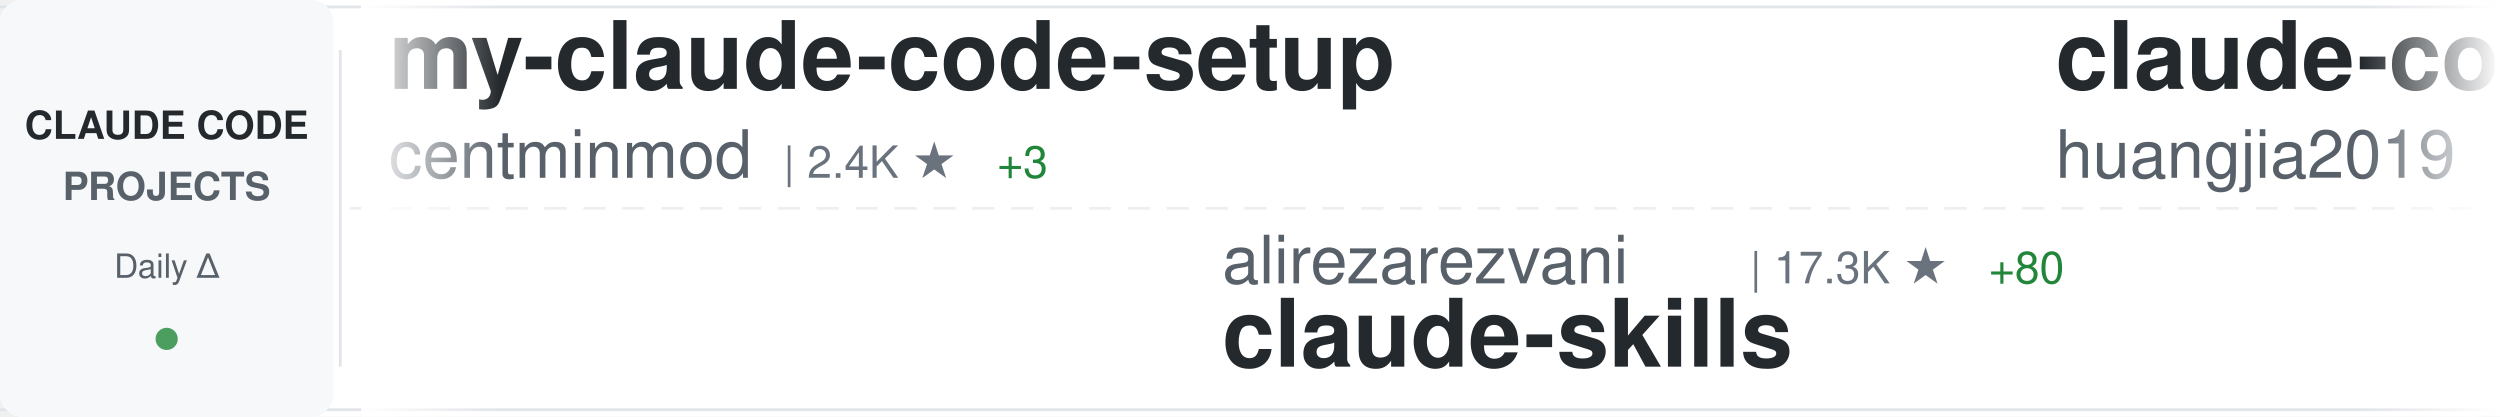
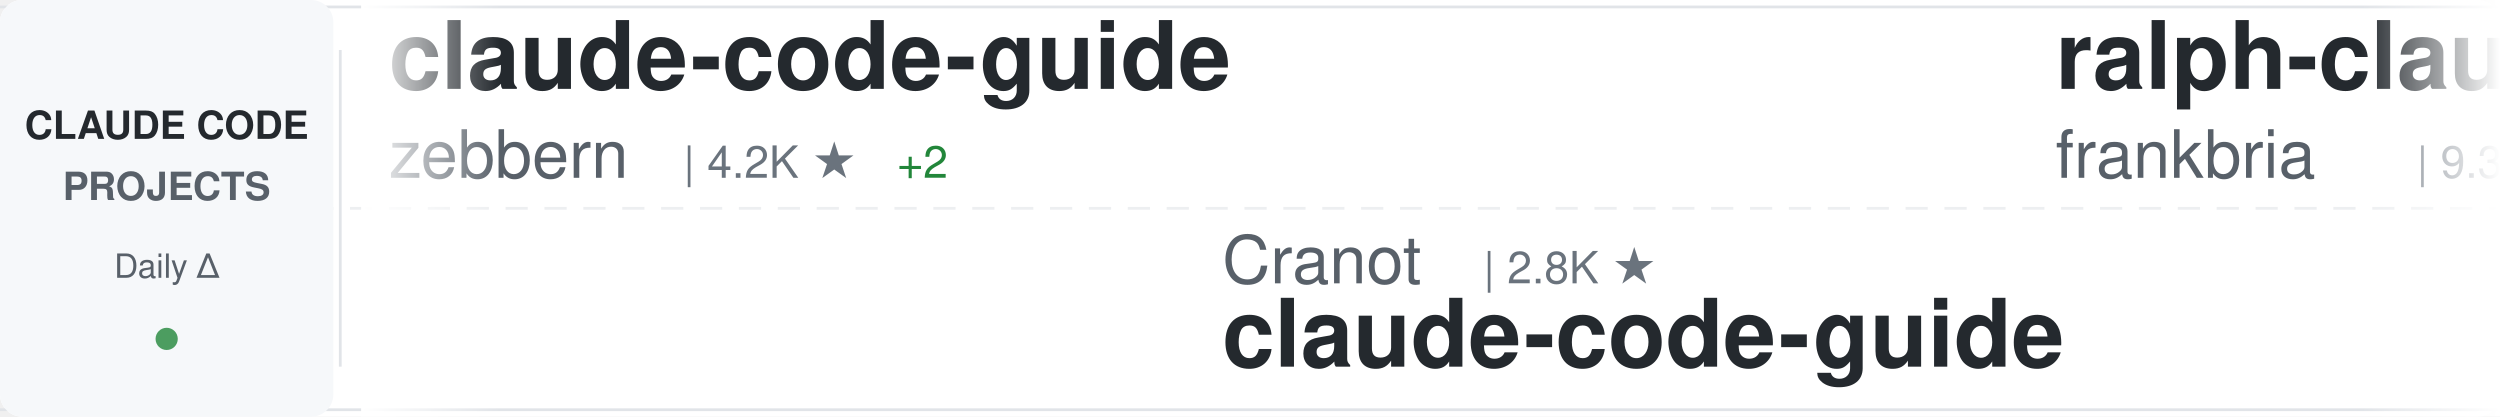
<svg xmlns="http://www.w3.org/2000/svg" width="900" height="150">
  <defs>
    <linearGradient id="awesomeLeftFade" x1="0%" y1="0%" x2="100%" y2="0%">
      <stop offset="0%" style="stop-color:#ffffff;stop-opacity:1" />
      <stop offset="100%" style="stop-color:#ffffff;stop-opacity:0" />
    </linearGradient>
    <linearGradient id="awesomeRightFade" x1="0%" y1="0%" x2="100%" y2="0%">
      <stop offset="0%" style="stop-color:#ffffff;stop-opacity:0" />
      <stop offset="100%" style="stop-color:#ffffff;stop-opacity:1" />
    </linearGradient>
  </defs>
  <rect width="900" height="150" fill="#ffffff" rx="8" />
  <rect x="0" y="2" width="900" height="1" fill="#e1e4e8" />
  <rect x="0" y="147" width="900" height="1" fill="#e1e4e8" />
  <line x1="0" y1="75" x2="900" y2="75" stroke="#e1e4e8" stroke-width="1" stroke-dasharray="8 6" opacity="0.6" />
  <rect x="0" y="0" width="120" height="150" fill="#f6f8fa" rx="8" />
  <text x="60" y="50" font-family="-apple-system, BlinkMacSystemFont, 'Segoe UI', Helvetica, Arial, sans-serif" font-size="14" font-weight="600" fill="#24292e" text-anchor="middle">CLAUDE CODE</text>
  <text x="60" y="72" font-family="-apple-system, BlinkMacSystemFont, 'Segoe UI', Helvetica, Arial, sans-serif" font-size="14" font-weight="600" fill="#586069" text-anchor="middle">PROJECTS</text>
  <text x="60" y="100" font-family="-apple-system, BlinkMacSystemFont, 'Segoe UI', Helvetica, Arial, sans-serif" font-size="12" font-weight="500" fill="#586069" text-anchor="middle">Daily Δ</text>
  <circle cx="60" cy="122" r="4" fill="#22863a" opacity="0.8" />
  <rect x="122" y="18" width="1" height="114" fill="#e1e4e8" />
  <clipPath id="awesomeTickerClip">
    <rect x="130" y="0" width="770" height="150" />
  </clipPath>
  <g clip-path="url(#awesomeTickerClip)">
    <g id="awesomeTickerItems">
      <animateTransform attributeName="transform" attributeType="XML" type="translate" from="0 0" to="-3000 0" dur="54s" repeatCount="indefinite" />
      <g transform="translate(0, 0)">
-         <text x="140" y="32" font-family="-apple-system, BlinkMacSystemFont, 'Segoe UI', Helvetica, Arial, sans-serif" font-size="34" font-weight="600" fill="#24292e">my-claude-code-setup</text>
-         <text x="140" y="64" font-family="-apple-system, BlinkMacSystemFont, 'Segoe UI', Helvetica, Arial, sans-serif" font-size="24" font-weight="400" fill="#586069">centminmod</text>
-         <text x="282" y="64" font-family="-apple-system, BlinkMacSystemFont, 'Segoe UI', Helvetica, Arial, sans-serif" font-size="16" font-weight="500" fill="#6a737d">| 2.4K ★</text>
-         <text x="359" y="64" font-family="-apple-system, BlinkMacSystemFont, 'Segoe UI', Helvetica, Arial, sans-serif" font-size="16" font-weight="500" fill="#22863a"> +3</text>
+         <text x="140" y="32" font-family="-apple-system, BlinkMacSystemFont, 'Segoe UI', Helvetica, Arial, sans-serif" font-size="34" font-weight="600" fill="#24292e">claude-code-guide</text>
+         <text x="140" y="64" font-family="-apple-system, BlinkMacSystemFont, 'Segoe UI', Helvetica, Arial, sans-serif" font-size="24" font-weight="400" fill="#586069">zebbern</text>
+         <text x="246" y="64" font-family="-apple-system, BlinkMacSystemFont, 'Segoe UI', Helvetica, Arial, sans-serif" font-size="16" font-weight="500" fill="#6a737d">| 4.2K ★</text>
+         <text x="323" y="64" font-family="-apple-system, BlinkMacSystemFont, 'Segoe UI', Helvetica, Arial, sans-serif" font-size="16" font-weight="500" fill="#22863a"> +2</text>
      </g>
      <g transform="translate(300, 0)">
-         <text x="140" y="102" font-family="-apple-system, BlinkMacSystemFont, 'Segoe UI', Helvetica, Arial, sans-serif" font-size="24" font-weight="400" fill="#586069">alirezarezvani</text>
-         <text x="330" y="102" font-family="-apple-system, BlinkMacSystemFont, 'Segoe UI', Helvetica, Arial, sans-serif" font-size="16" font-weight="500" fill="#6a737d">| 17.3K ★</text>
-         <text x="416" y="102" font-family="-apple-system, BlinkMacSystemFont, 'Segoe UI', Helvetica, Arial, sans-serif" font-size="16" font-weight="500" fill="#22863a"> +80</text>
-         <text x="140" y="132" font-family="-apple-system, BlinkMacSystemFont, 'Segoe UI', Helvetica, Arial, sans-serif" font-size="34" font-weight="600" fill="#24292e">claude-skills</text>
+         <text x="140" y="102" font-family="-apple-system, BlinkMacSystemFont, 'Segoe UI', Helvetica, Arial, sans-serif" font-size="24" font-weight="400" fill="#586069">Cranot</text>
+         <text x="234" y="102" font-family="-apple-system, BlinkMacSystemFont, 'Segoe UI', Helvetica, Arial, sans-serif" font-size="16" font-weight="500" fill="#6a737d">| 2.8K ★</text>
+         <text x="140" y="132" font-family="-apple-system, BlinkMacSystemFont, 'Segoe UI', Helvetica, Arial, sans-serif" font-size="34" font-weight="600" fill="#24292e">claude-code-guide</text>
      </g>
      <g transform="translate(600, 0)">
-         <text x="140" y="32" font-family="-apple-system, BlinkMacSystemFont, 'Segoe UI', Helvetica, Arial, sans-serif" font-size="34" font-weight="600" fill="#24292e">claude-code-engineering</text>
-         <text x="140" y="64" font-family="-apple-system, BlinkMacSystemFont, 'Segoe UI', Helvetica, Arial, sans-serif" font-size="24" font-weight="400" fill="#586069">huangjia2019</text>
-         <text x="306" y="64" font-family="-apple-system, BlinkMacSystemFont, 'Segoe UI', Helvetica, Arial, sans-serif" font-size="16" font-weight="500" fill="#6a737d">| 783 ★</text>
-         <text x="374" y="64" font-family="-apple-system, BlinkMacSystemFont, 'Segoe UI', Helvetica, Arial, sans-serif" font-size="16" font-weight="500" fill="#22863a"> +6</text>
+         <text x="140" y="32" font-family="-apple-system, BlinkMacSystemFont, 'Segoe UI', Helvetica, Arial, sans-serif" font-size="34" font-weight="600" fill="#24292e">ralph-claude-code</text>
+         <text x="140" y="64" font-family="-apple-system, BlinkMacSystemFont, 'Segoe UI', Helvetica, Arial, sans-serif" font-size="24" font-weight="400" fill="#586069">frankbria</text>
+         <text x="270" y="64" font-family="-apple-system, BlinkMacSystemFont, 'Segoe UI', Helvetica, Arial, sans-serif" font-size="16" font-weight="500" fill="#6a737d">| 9.3K ★</text>
+         <text x="347" y="64" font-family="-apple-system, BlinkMacSystemFont, 'Segoe UI', Helvetica, Arial, sans-serif" font-size="16" font-weight="500" fill="#22863a"> +4</text>
      </g>
      <g transform="translate(900, 0)">
-         <text x="140" y="102" font-family="-apple-system, BlinkMacSystemFont, 'Segoe UI', Helvetica, Arial, sans-serif" font-size="24" font-weight="400" fill="#586069">zstmfhy</text>
-         <text x="246" y="102" font-family="-apple-system, BlinkMacSystemFont, 'Segoe UI', Helvetica, Arial, sans-serif" font-size="16" font-weight="500" fill="#6a737d">| 190 ★</text>
-         <text x="140" y="132" font-family="-apple-system, BlinkMacSystemFont, 'Segoe UI', Helvetica, Arial, sans-serif" font-size="34" font-weight="600" fill="#24292e">Claude-code</text>
+         <text x="140" y="102" font-family="-apple-system, BlinkMacSystemFont, 'Segoe UI', Helvetica, Arial, sans-serif" font-size="24" font-weight="400" fill="#586069">Maciek-roboblog</text>
+         <text x="342" y="102" font-family="-apple-system, BlinkMacSystemFont, 'Segoe UI', Helvetica, Arial, sans-serif" font-size="16" font-weight="500" fill="#6a737d">| 8.1K ★</text>
+         <text x="419" y="102" font-family="-apple-system, BlinkMacSystemFont, 'Segoe UI', Helvetica, Arial, sans-serif" font-size="16" font-weight="500" fill="#22863a"> +5</text>
+         <text x="140" y="132" font-family="-apple-system, BlinkMacSystemFont, 'Segoe UI', Helvetica, Arial, sans-serif" font-size="34" font-weight="600" fill="#24292e">Claude-Code-Usage-Monito...</text>
      </g>
      <g transform="translate(1200, 0)">
-         <text x="140" y="32" font-family="-apple-system, BlinkMacSystemFont, 'Segoe UI', Helvetica, Arial, sans-serif" font-size="34" font-weight="600" fill="#24292e">pi-vs-claude-code</text>
-         <text x="140" y="64" font-family="-apple-system, BlinkMacSystemFont, 'Segoe UI', Helvetica, Arial, sans-serif" font-size="24" font-weight="400" fill="#586069">disler</text>
-         <text x="234" y="64" font-family="-apple-system, BlinkMacSystemFont, 'Segoe UI', Helvetica, Arial, sans-serif" font-size="16" font-weight="500" fill="#6a737d">| 1.3K ★</text>
-         <text x="311" y="64" font-family="-apple-system, BlinkMacSystemFont, 'Segoe UI', Helvetica, Arial, sans-serif" font-size="16" font-weight="500" fill="#22863a"> +4</text>
+         <text x="140" y="32" font-family="-apple-system, BlinkMacSystemFont, 'Segoe UI', Helvetica, Arial, sans-serif" font-size="34" font-weight="600" fill="#24292e">claude-code-tips</text>
+         <text x="140" y="64" font-family="-apple-system, BlinkMacSystemFont, 'Segoe UI', Helvetica, Arial, sans-serif" font-size="24" font-weight="400" fill="#586069">ykdojo</text>
+         <text x="234" y="64" font-family="-apple-system, BlinkMacSystemFont, 'Segoe UI', Helvetica, Arial, sans-serif" font-size="16" font-weight="500" fill="#6a737d">| 8.6K ★</text>
+         <text x="311" y="64" font-family="-apple-system, BlinkMacSystemFont, 'Segoe UI', Helvetica, Arial, sans-serif" font-size="16" font-weight="500" fill="#22863a"> +8</text>
      </g>
      <g transform="translate(1500, 0)">
-         <text x="140" y="102" font-family="-apple-system, BlinkMacSystemFont, 'Segoe UI', Helvetica, Arial, sans-serif" font-size="24" font-weight="400" fill="#586069">https-deeplearning-ai</text>
-         <text x="414" y="102" font-family="-apple-system, BlinkMacSystemFont, 'Segoe UI', Helvetica, Arial, sans-serif" font-size="16" font-weight="500" fill="#6a737d">| 523 ★</text>
-         <text x="482" y="102" font-family="-apple-system, BlinkMacSystemFont, 'Segoe UI', Helvetica, Arial, sans-serif" font-size="16" font-weight="500" fill="#22863a"> +1</text>
-         <text x="140" y="132" font-family="-apple-system, BlinkMacSystemFont, 'Segoe UI', Helvetica, Arial, sans-serif" font-size="34" font-weight="600" fill="#24292e">sc-claude-code-files</text>
+         <text x="140" y="102" font-family="-apple-system, BlinkMacSystemFont, 'Segoe UI', Helvetica, Arial, sans-serif" font-size="24" font-weight="400" fill="#586069">hangsman</text>
+         <text x="258" y="102" font-family="-apple-system, BlinkMacSystemFont, 'Segoe UI', Helvetica, Arial, sans-serif" font-size="16" font-weight="500" fill="#6a737d">| 782 ★</text>
+         <text x="140" y="132" font-family="-apple-system, BlinkMacSystemFont, 'Segoe UI', Helvetica, Arial, sans-serif" font-size="34" font-weight="600" fill="#24292e">claude-code-source</text>
      </g>
      <g transform="translate(1800, 0)">
-         <text x="140" y="32" font-family="-apple-system, BlinkMacSystemFont, 'Segoe UI', Helvetica, Arial, sans-serif" font-size="34" font-weight="600" fill="#24292e">claude-code-my-workflow</text>
-         <text x="140" y="64" font-family="-apple-system, BlinkMacSystemFont, 'Segoe UI', Helvetica, Arial, sans-serif" font-size="24" font-weight="400" fill="#586069">pedrohcgs</text>
-         <text x="270" y="64" font-family="-apple-system, BlinkMacSystemFont, 'Segoe UI', Helvetica, Arial, sans-serif" font-size="16" font-weight="500" fill="#6a737d">| 1.2K ★</text>
-         <text x="347" y="64" font-family="-apple-system, BlinkMacSystemFont, 'Segoe UI', Helvetica, Arial, sans-serif" font-size="16" font-weight="500" fill="#22863a"> +6</text>
+         <text x="140" y="32" font-family="-apple-system, BlinkMacSystemFont, 'Segoe UI', Helvetica, Arial, sans-serif" font-size="34" font-weight="600" fill="#24292e">free-claude-code</text>
+         <text x="140" y="64" font-family="-apple-system, BlinkMacSystemFont, 'Segoe UI', Helvetica, Arial, sans-serif" font-size="24" font-weight="400" fill="#586069">Alishahryar1</text>
+         <text x="306" y="64" font-family="-apple-system, BlinkMacSystemFont, 'Segoe UI', Helvetica, Arial, sans-serif" font-size="16" font-weight="500" fill="#6a737d">| 32.7K ★</text>
+         <text x="392" y="64" font-family="-apple-system, BlinkMacSystemFont, 'Segoe UI', Helvetica, Arial, sans-serif" font-size="16" font-weight="500" fill="#22863a"> +196</text>
      </g>
      <g transform="translate(2100, 0)">
-         <text x="140" y="102" font-family="-apple-system, BlinkMacSystemFont, 'Segoe UI', Helvetica, Arial, sans-serif" font-size="24" font-weight="400" fill="#586069">huangserva</text>
-         <text x="282" y="102" font-family="-apple-system, BlinkMacSystemFont, 'Segoe UI', Helvetica, Arial, sans-serif" font-size="16" font-weight="500" fill="#6a737d">| 597 ★</text>
-         <text x="140" y="132" font-family="-apple-system, BlinkMacSystemFont, 'Segoe UI', Helvetica, Arial, sans-serif" font-size="34" font-weight="600" fill="#24292e">claude-code-cli</text>
+         <text x="140" y="102" font-family="-apple-system, BlinkMacSystemFont, 'Segoe UI', Helvetica, Arial, sans-serif" font-size="24" font-weight="400" fill="#586069">catlog22</text>
+         <text x="258" y="102" font-family="-apple-system, BlinkMacSystemFont, 'Segoe UI', Helvetica, Arial, sans-serif" font-size="16" font-weight="500" fill="#6a737d">| 2.1K ★</text>
+         <text x="335" y="102" font-family="-apple-system, BlinkMacSystemFont, 'Segoe UI', Helvetica, Arial, sans-serif" font-size="16" font-weight="500" fill="#22863a"> +5</text>
+         <text x="140" y="132" font-family="-apple-system, BlinkMacSystemFont, 'Segoe UI', Helvetica, Arial, sans-serif" font-size="34" font-weight="600" fill="#24292e">Claude-Code-Workflow</text>
      </g>
      <g transform="translate(2400, 0)">
-         <text x="140" y="32" font-family="-apple-system, BlinkMacSystemFont, 'Segoe UI', Helvetica, Arial, sans-serif" font-size="34" font-weight="600" fill="#24292e">claude-code-telegram</text>
-         <text x="140" y="64" font-family="-apple-system, BlinkMacSystemFont, 'Segoe UI', Helvetica, Arial, sans-serif" font-size="24" font-weight="400" fill="#586069">RichardAtCT</text>
-         <text x="294" y="64" font-family="-apple-system, BlinkMacSystemFont, 'Segoe UI', Helvetica, Arial, sans-serif" font-size="16" font-weight="500" fill="#6a737d">| 2.7K ★</text>
-         <text x="371" y="64" font-family="-apple-system, BlinkMacSystemFont, 'Segoe UI', Helvetica, Arial, sans-serif" font-size="16" font-weight="500" fill="#22863a"> +3</text>
+         <text x="140" y="32" font-family="-apple-system, BlinkMacSystemFont, 'Segoe UI', Helvetica, Arial, sans-serif" font-size="34" font-weight="600" fill="#24292e">claude-code-proxy</text>
+         <text x="140" y="64" font-family="-apple-system, BlinkMacSystemFont, 'Segoe UI', Helvetica, Arial, sans-serif" font-size="24" font-weight="400" fill="#586069">1rgs</text>
+         <text x="210" y="64" font-family="-apple-system, BlinkMacSystemFont, 'Segoe UI', Helvetica, Arial, sans-serif" font-size="16" font-weight="500" fill="#6a737d">| 3.6K ★</text>
+         <text x="287" y="64" font-family="-apple-system, BlinkMacSystemFont, 'Segoe UI', Helvetica, Arial, sans-serif" font-size="16" font-weight="500" fill="#22863a"> +1</text>
      </g>
      <g transform="translate(2700, 0)">
-         <text x="140" y="102" font-family="-apple-system, BlinkMacSystemFont, 'Segoe UI', Helvetica, Arial, sans-serif" font-size="24" font-weight="400" fill="#586069">pengchengneo</text>
-         <text x="306" y="102" font-family="-apple-system, BlinkMacSystemFont, 'Segoe UI', Helvetica, Arial, sans-serif" font-size="16" font-weight="500" fill="#6a737d">| 1.5K ★</text>
-         <text x="383" y="102" font-family="-apple-system, BlinkMacSystemFont, 'Segoe UI', Helvetica, Arial, sans-serif" font-size="16" font-weight="500" fill="#22863a"> +5</text>
-         <text x="140" y="132" font-family="-apple-system, BlinkMacSystemFont, 'Segoe UI', Helvetica, Arial, sans-serif" font-size="34" font-weight="600" fill="#24292e">Claude-Code</text>
+         <text x="140" y="102" font-family="-apple-system, BlinkMacSystemFont, 'Segoe UI', Helvetica, Arial, sans-serif" font-size="24" font-weight="400" fill="#586069">JrCx7scC</text>
+         <text x="258" y="102" font-family="-apple-system, BlinkMacSystemFont, 'Segoe UI', Helvetica, Arial, sans-serif" font-size="16" font-weight="500" fill="#6a737d">| 370 ★</text>
+         <text x="140" y="132" font-family="-apple-system, BlinkMacSystemFont, 'Segoe UI', Helvetica, Arial, sans-serif" font-size="34" font-weight="600" fill="#24292e">claude-code-source</text>
      </g>
      <g transform="translate(3000, 0)">
-         <text x="140" y="32" font-family="-apple-system, BlinkMacSystemFont, 'Segoe UI', Helvetica, Arial, sans-serif" font-size="34" font-weight="600" fill="#24292e">my-claude-code-setup</text>
-         <text x="140" y="64" font-family="-apple-system, BlinkMacSystemFont, 'Segoe UI', Helvetica, Arial, sans-serif" font-size="24" font-weight="400" fill="#586069">centminmod</text>
-         <text x="282" y="64" font-family="-apple-system, BlinkMacSystemFont, 'Segoe UI', Helvetica, Arial, sans-serif" font-size="16" font-weight="500" fill="#6a737d">| 2.4K ★</text>
-         <text x="359" y="64" font-family="-apple-system, BlinkMacSystemFont, 'Segoe UI', Helvetica, Arial, sans-serif" font-size="16" font-weight="500" fill="#22863a"> +3</text>
+         <text x="140" y="32" font-family="-apple-system, BlinkMacSystemFont, 'Segoe UI', Helvetica, Arial, sans-serif" font-size="34" font-weight="600" fill="#24292e">claude-code-guide</text>
+         <text x="140" y="64" font-family="-apple-system, BlinkMacSystemFont, 'Segoe UI', Helvetica, Arial, sans-serif" font-size="24" font-weight="400" fill="#586069">zebbern</text>
+         <text x="246" y="64" font-family="-apple-system, BlinkMacSystemFont, 'Segoe UI', Helvetica, Arial, sans-serif" font-size="16" font-weight="500" fill="#6a737d">| 4.2K ★</text>
+         <text x="323" y="64" font-family="-apple-system, BlinkMacSystemFont, 'Segoe UI', Helvetica, Arial, sans-serif" font-size="16" font-weight="500" fill="#22863a"> +2</text>
      </g>
      <g transform="translate(3300, 0)">
-         <text x="140" y="102" font-family="-apple-system, BlinkMacSystemFont, 'Segoe UI', Helvetica, Arial, sans-serif" font-size="24" font-weight="400" fill="#586069">alirezarezvani</text>
-         <text x="330" y="102" font-family="-apple-system, BlinkMacSystemFont, 'Segoe UI', Helvetica, Arial, sans-serif" font-size="16" font-weight="500" fill="#6a737d">| 17.3K ★</text>
-         <text x="416" y="102" font-family="-apple-system, BlinkMacSystemFont, 'Segoe UI', Helvetica, Arial, sans-serif" font-size="16" font-weight="500" fill="#22863a"> +80</text>
-         <text x="140" y="132" font-family="-apple-system, BlinkMacSystemFont, 'Segoe UI', Helvetica, Arial, sans-serif" font-size="34" font-weight="600" fill="#24292e">claude-skills</text>
+         <text x="140" y="102" font-family="-apple-system, BlinkMacSystemFont, 'Segoe UI', Helvetica, Arial, sans-serif" font-size="24" font-weight="400" fill="#586069">Cranot</text>
+         <text x="234" y="102" font-family="-apple-system, BlinkMacSystemFont, 'Segoe UI', Helvetica, Arial, sans-serif" font-size="16" font-weight="500" fill="#6a737d">| 2.8K ★</text>
+         <text x="140" y="132" font-family="-apple-system, BlinkMacSystemFont, 'Segoe UI', Helvetica, Arial, sans-serif" font-size="34" font-weight="600" fill="#24292e">claude-code-guide</text>
      </g>
      <g transform="translate(3600, 0)">
-         <text x="140" y="32" font-family="-apple-system, BlinkMacSystemFont, 'Segoe UI', Helvetica, Arial, sans-serif" font-size="34" font-weight="600" fill="#24292e">claude-code-engineering</text>
-         <text x="140" y="64" font-family="-apple-system, BlinkMacSystemFont, 'Segoe UI', Helvetica, Arial, sans-serif" font-size="24" font-weight="400" fill="#586069">huangjia2019</text>
-         <text x="306" y="64" font-family="-apple-system, BlinkMacSystemFont, 'Segoe UI', Helvetica, Arial, sans-serif" font-size="16" font-weight="500" fill="#6a737d">| 783 ★</text>
-         <text x="374" y="64" font-family="-apple-system, BlinkMacSystemFont, 'Segoe UI', Helvetica, Arial, sans-serif" font-size="16" font-weight="500" fill="#22863a"> +6</text>
+         <text x="140" y="32" font-family="-apple-system, BlinkMacSystemFont, 'Segoe UI', Helvetica, Arial, sans-serif" font-size="34" font-weight="600" fill="#24292e">ralph-claude-code</text>
+         <text x="140" y="64" font-family="-apple-system, BlinkMacSystemFont, 'Segoe UI', Helvetica, Arial, sans-serif" font-size="24" font-weight="400" fill="#586069">frankbria</text>
+         <text x="270" y="64" font-family="-apple-system, BlinkMacSystemFont, 'Segoe UI', Helvetica, Arial, sans-serif" font-size="16" font-weight="500" fill="#6a737d">| 9.3K ★</text>
+         <text x="347" y="64" font-family="-apple-system, BlinkMacSystemFont, 'Segoe UI', Helvetica, Arial, sans-serif" font-size="16" font-weight="500" fill="#22863a"> +4</text>
      </g>
      <g transform="translate(3900, 0)">
-         <text x="140" y="102" font-family="-apple-system, BlinkMacSystemFont, 'Segoe UI', Helvetica, Arial, sans-serif" font-size="24" font-weight="400" fill="#586069">zstmfhy</text>
-         <text x="246" y="102" font-family="-apple-system, BlinkMacSystemFont, 'Segoe UI', Helvetica, Arial, sans-serif" font-size="16" font-weight="500" fill="#6a737d">| 190 ★</text>
-         <text x="140" y="132" font-family="-apple-system, BlinkMacSystemFont, 'Segoe UI', Helvetica, Arial, sans-serif" font-size="34" font-weight="600" fill="#24292e">Claude-code</text>
+         <text x="140" y="102" font-family="-apple-system, BlinkMacSystemFont, 'Segoe UI', Helvetica, Arial, sans-serif" font-size="24" font-weight="400" fill="#586069">Maciek-roboblog</text>
+         <text x="342" y="102" font-family="-apple-system, BlinkMacSystemFont, 'Segoe UI', Helvetica, Arial, sans-serif" font-size="16" font-weight="500" fill="#6a737d">| 8.1K ★</text>
+         <text x="419" y="102" font-family="-apple-system, BlinkMacSystemFont, 'Segoe UI', Helvetica, Arial, sans-serif" font-size="16" font-weight="500" fill="#22863a"> +5</text>
+         <text x="140" y="132" font-family="-apple-system, BlinkMacSystemFont, 'Segoe UI', Helvetica, Arial, sans-serif" font-size="34" font-weight="600" fill="#24292e">Claude-Code-Usage-Monito...</text>
      </g>
    </g>
  </g>
  <rect x="130" y="0" width="50" height="150" fill="url(#awesomeLeftFade)" />
  <rect x="850" y="0" width="50" height="150" fill="url(#awesomeRightFade)" />
</svg>
